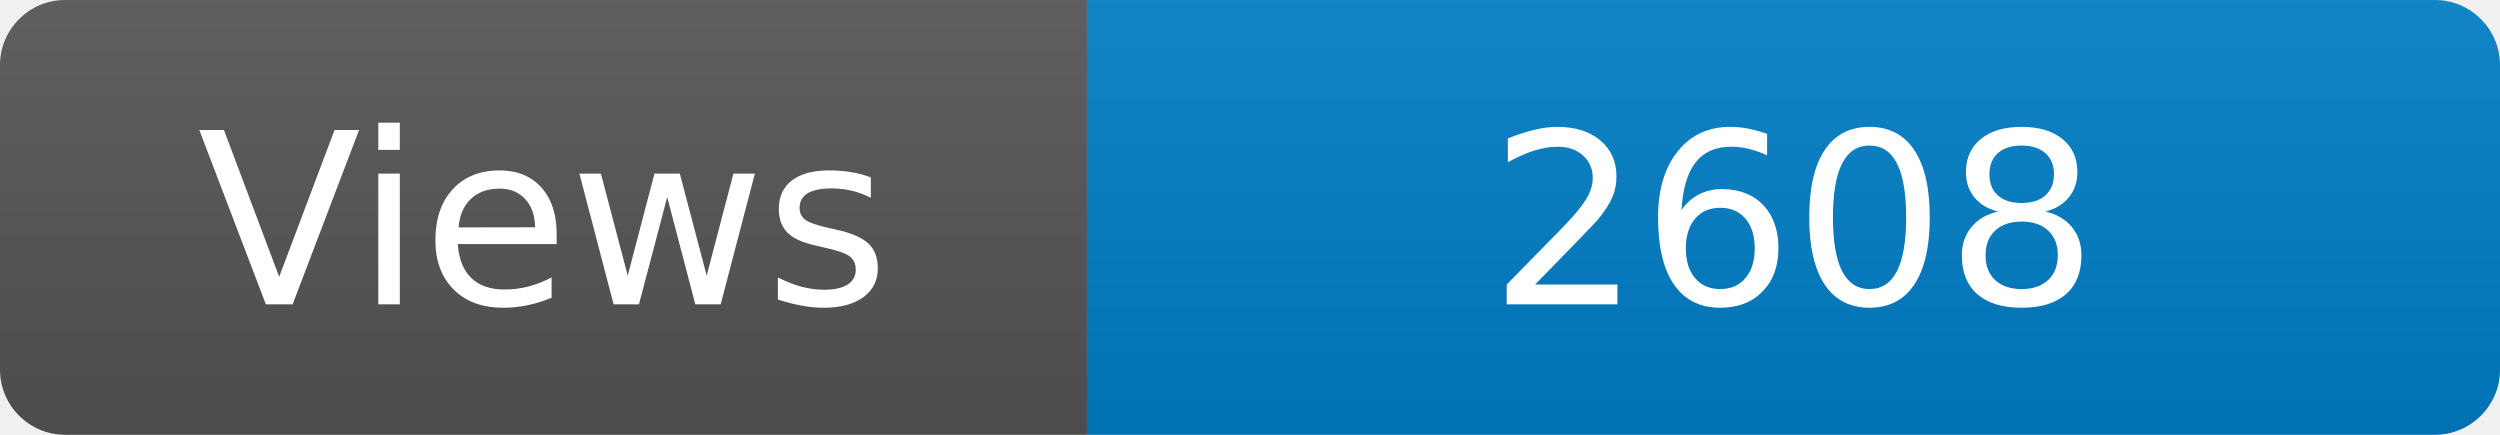
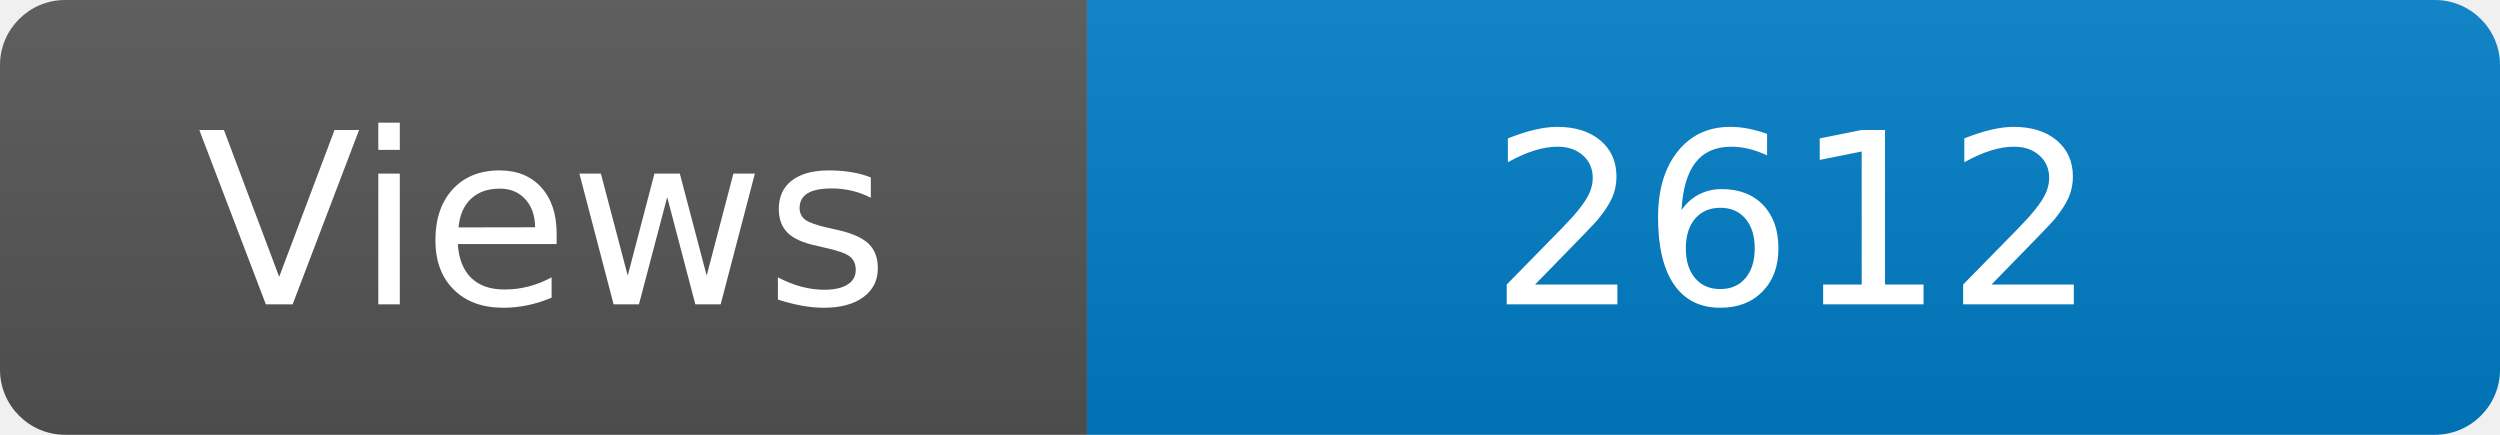
<svg xmlns="http://www.w3.org/2000/svg" width="115" height="20" role="img" aria-label="Maintained?: yes">
  <linearGradient id="s" x2="0" y2="100%">
    <stop offset="0" stop-color="#bbb" stop-opacity=".1" />
    <stop offset="1" stop-opacity=".1" />
  </linearGradient>
  <clipPath id="r">
    <rect width="115" height="20" rx="3" fill="#fff" />
  </clipPath>
  <g clip-path="url(#r)">
    <rect width="50" height="20" fill="#555" />
    <rect x="50" width="160" height="20" fill="#007ec6" />
    <rect width="115" height="20" fill="url(#s)" />
  </g>
  <g fill="#fff" text-anchor="middle" font-family="Verdana,Geneva,DejaVu Sans,sans-serif" font-size="110">
    <text x="250" y="140" transform="scale(.1)" fill="#fff">Views</text>
-     <text x="825" y="140" transform="scale(.1)" fill="#fff">2608</text>
+     <text x="825" y="140" transform="scale(.1)" fill="#fff">2612</text>
  </g>
</svg>
